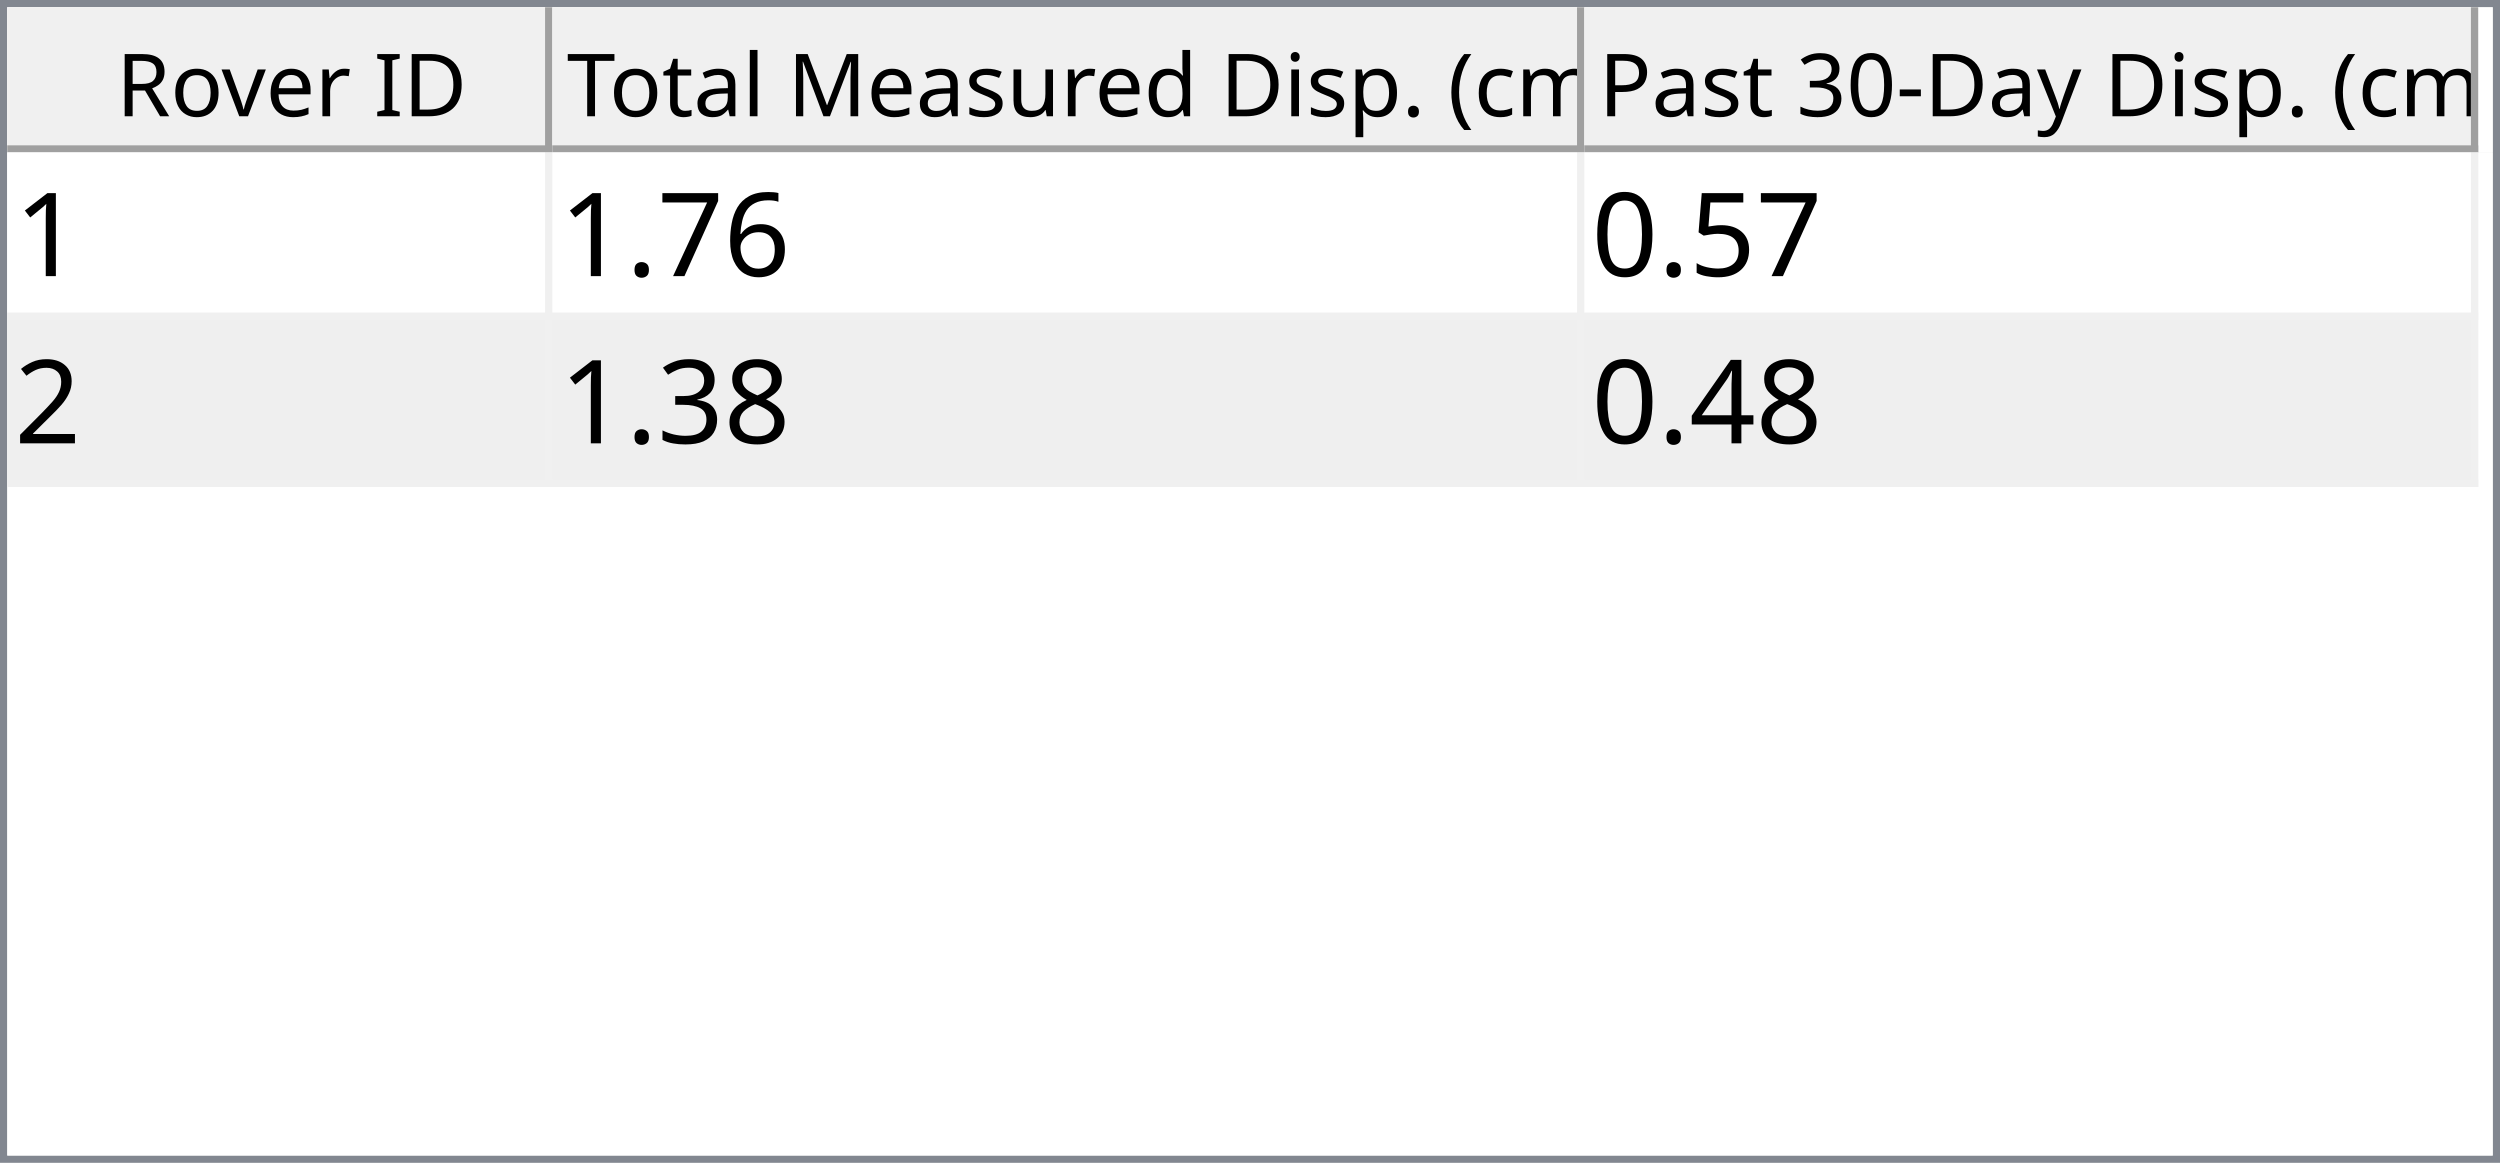
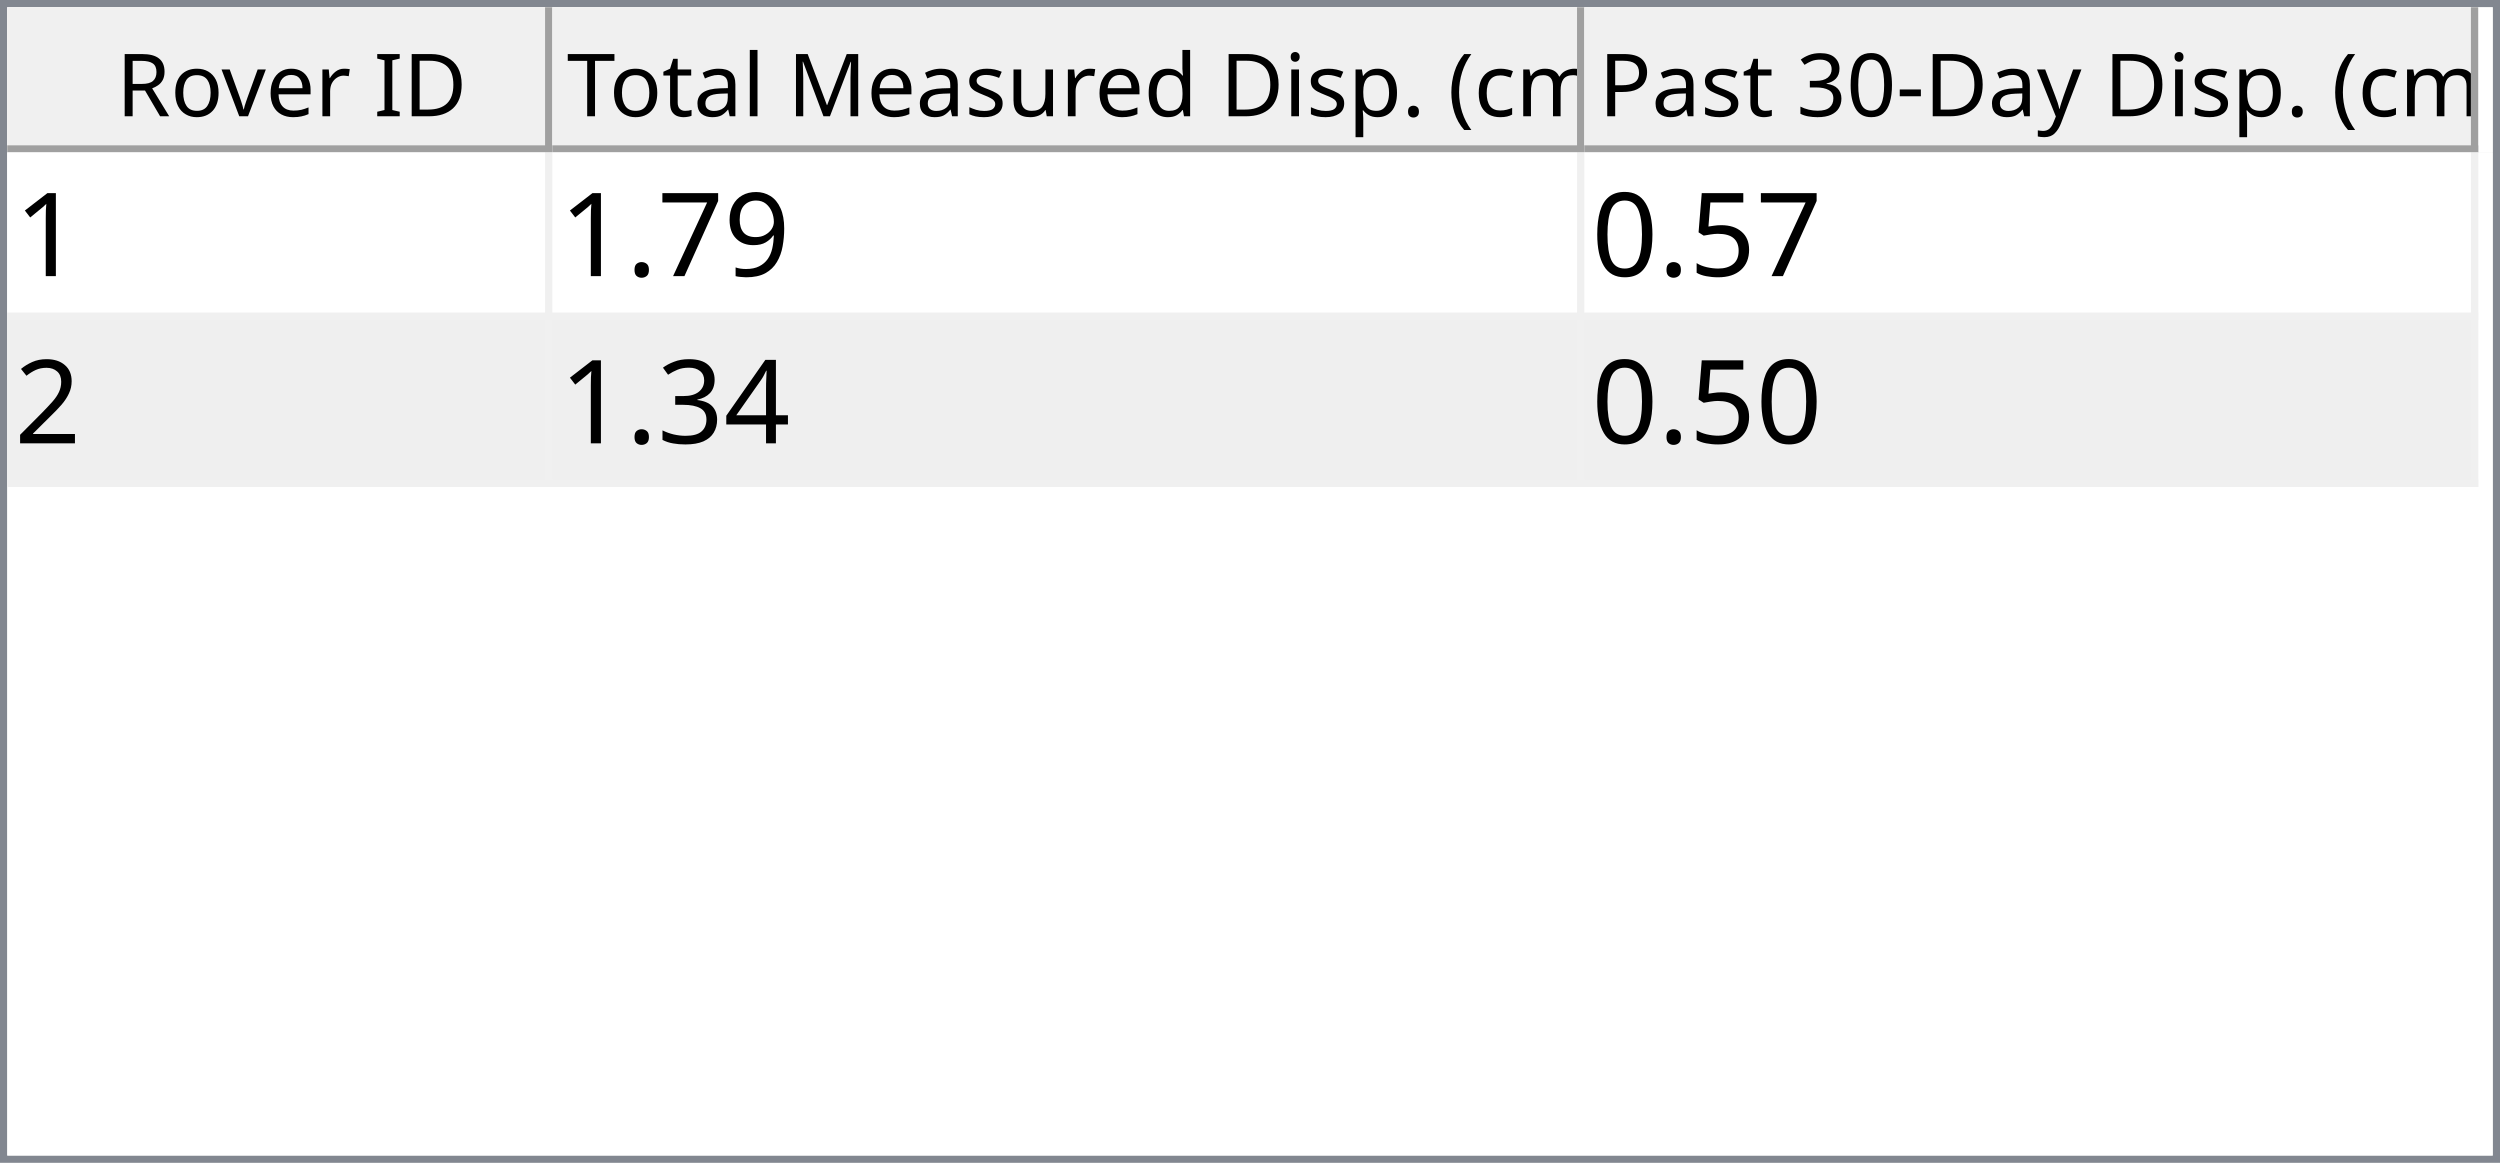
<svg xmlns="http://www.w3.org/2000/svg" style="fill-opacity:1; color-rendering:auto; color-interpolation:auto; text-rendering:auto; stroke:black; stroke-linecap:square; stroke-miterlimit:10; shape-rendering:auto; stroke-opacity:1; fill:black; stroke-dasharray:none; font-weight:normal; stroke-width:1; font-family:'Dialog'; font-style:normal; stroke-linejoin:miter; font-size:12px; stroke-dashoffset:0; image-rendering:auto;" width="344" height="160">
  <defs id="genericDefs" />
  <g>
    <defs id="defs1">
      <clipPath clipPathUnits="userSpaceOnUse" id="clipPath1">
        <path d="M0 0 L344 0 L344 160 L0 160 L0 0 Z" />
      </clipPath>
      <clipPath clipPathUnits="userSpaceOnUse" id="clipPath2">
        <path d="M0 0 L0 160 L344 160 L344 0 Z" />
      </clipPath>
      <clipPath clipPathUnits="userSpaceOnUse" id="clipPath3">
        <path d="M0 0 L0 20 L342 20 L342 0 Z" />
      </clipPath>
      <clipPath clipPathUnits="userSpaceOnUse" id="clipPath4">
        <path d="M0 0 L0 20 L75 20 L75 0 Z" />
      </clipPath>
      <clipPath clipPathUnits="userSpaceOnUse" id="clipPath5">
        <path d="M1 1 L1 19 L74 19 L74 1 Z" />
      </clipPath>
      <clipPath clipPathUnits="userSpaceOnUse" id="clipPath6">
        <path d="M0 0 L0 18 L73 18 L73 0 Z" />
      </clipPath>
      <clipPath clipPathUnits="userSpaceOnUse" id="clipPath7">
        <path d="M-0.5 -0.5 L-0.5 19.5 L74.5 19.5 L74.5 -0.5 Z" />
      </clipPath>
      <clipPath clipPathUnits="userSpaceOnUse" id="clipPath8">
        <path d="M0 0 L0 20 L142 20 L142 0 Z" />
      </clipPath>
      <clipPath clipPathUnits="userSpaceOnUse" id="clipPath9">
        <path d="M1 1 L1 19 L141 19 L141 1 Z" />
      </clipPath>
      <clipPath clipPathUnits="userSpaceOnUse" id="clipPath10">
        <path d="M0 0 L0 18 L140 18 L140 0 Z" />
      </clipPath>
      <clipPath clipPathUnits="userSpaceOnUse" id="clipPath11">
        <path d="M-0.5 -0.5 L-0.5 19.5 L141.5 19.5 L141.5 -0.5 Z" />
      </clipPath>
      <clipPath clipPathUnits="userSpaceOnUse" id="clipPath12">
        <path d="M0 0 L0 20 L123 20 L123 0 Z" />
      </clipPath>
      <clipPath clipPathUnits="userSpaceOnUse" id="clipPath13">
        <path d="M1 1 L1 19 L122 19 L122 1 Z" />
      </clipPath>
      <clipPath clipPathUnits="userSpaceOnUse" id="clipPath14">
        <path d="M0 0 L0 18 L121 18 L121 0 Z" />
      </clipPath>
      <clipPath clipPathUnits="userSpaceOnUse" id="clipPath15">
        <path d="M-0.5 -0.5 L-0.5 19.5 L122.5 19.5 L122.5 -0.5 Z" />
      </clipPath>
      <clipPath clipPathUnits="userSpaceOnUse" id="clipPath16">
        <path d="M0 0 L0 138 L342 138 L342 0 Z" />
      </clipPath>
      <clipPath clipPathUnits="userSpaceOnUse" id="clipPath17">
        <path d="M0 0 L0 46 L340 46 L340 0 Z" />
      </clipPath>
      <clipPath clipPathUnits="userSpaceOnUse" id="clipPath18">
        <path d="M-0.5 -0.5 L-0.5 45.5 L339.5 45.5 L339.5 -0.5 Z" />
      </clipPath>
      <clipPath clipPathUnits="userSpaceOnUse" id="clipPath19">
        <path d="M0 0 L0 22 L74 22 L74 0 Z" />
      </clipPath>
      <clipPath clipPathUnits="userSpaceOnUse" id="clipPath20">
        <path d="M0 0 L0 22 L141 22 L141 0 Z" />
      </clipPath>
      <clipPath clipPathUnits="userSpaceOnUse" id="clipPath21">
        <path d="M0 0 L0 22 L122 22 L122 0 Z" />
      </clipPath>
      <font horiz-adv-x="64.551" id="font1">
        <font-face ascent="107.91" descent="25.098" units-per-em="100" style="font-style:normal; font-family:Segoe UI; font-weight:normal;" />
        <missing-glyph horiz-adv-x="64.551" d="M8.109 0 L8.109 68.266 L56.453 68.266 L56.453 0 L8.109 0 ZM15.328 7.234 L49.219 7.234 L49.219 61.031 L15.328 61.031 L15.328 7.234 Z" />
        <glyph unicode="D" horiz-adv-x="70.117" d="M9.188 0 L9.188 70.016 L28.516 70.016 Q65.531 70.016 65.531 35.891 Q65.531 19.672 55.25 9.836 Q44.969 0 27.734 0 L9.188 0 ZM17.391 62.594 L17.391 7.422 L27.828 7.422 Q41.609 7.422 49.273 14.797 Q56.938 22.172 56.938 35.688 Q56.938 62.594 28.328 62.594 L17.391 62.594 Z" />
        <glyph unicode="I" horiz-adv-x="26.611" d="M17.391 0 L9.188 0 L9.188 70.016 L17.391 70.016 L17.391 0 Z" />
        <glyph unicode=" " horiz-adv-x="27.393" d="" />
        <glyph unicode="r" horiz-adv-x="34.766" d="M34.188 41.891 Q32.078 43.5 28.125 43.5 Q23 43.5 19.555 38.672 Q16.109 33.844 16.109 25.484 L16.109 0 L8.109 0 L8.109 50 L16.109 50 L16.109 39.703 L16.312 39.703 Q18.016 44.969 21.531 47.922 Q25.047 50.875 29.391 50.875 Q32.516 50.875 34.188 50.203 L34.188 41.891 Z" />
        <glyph unicode="e" horiz-adv-x="52.295" d="M48.297 23 L12.984 23 Q13.188 14.656 17.484 10.109 Q21.781 5.562 29.297 5.562 Q37.75 5.562 44.828 11.141 L44.828 3.609 Q38.234 -1.172 27.391 -1.172 Q16.797 -1.172 10.742 5.641 Q4.688 12.453 4.688 24.812 Q4.688 36.469 11.305 43.82 Q17.922 51.172 27.734 51.172 Q37.547 51.172 42.922 44.828 Q48.297 38.484 48.297 27.203 L48.297 23 ZM40.094 29.781 Q40.047 36.719 36.75 40.578 Q33.453 44.438 27.594 44.438 Q21.922 44.438 17.969 40.383 Q14.016 36.328 13.094 29.781 L40.094 29.781 Z" />
        <glyph unicode="v" horiz-adv-x="47.9" d="M47.406 50 L27.484 0 L19.625 0 L0.688 50 L9.469 50 L22.172 13.672 Q23.578 9.672 23.922 6.688 L24.125 6.688 Q24.609 10.453 25.688 13.484 L38.969 50 L47.406 50 Z" />
        <glyph unicode="o" horiz-adv-x="58.594" d="M29 -1.172 Q17.922 -1.172 11.305 5.836 Q4.688 12.844 4.688 24.422 Q4.688 37.016 11.57 44.094 Q18.453 51.172 30.172 51.172 Q41.359 51.172 47.633 44.289 Q53.906 37.406 53.906 25.203 Q53.906 13.234 47.141 6.031 Q40.375 -1.172 29 -1.172 ZM29.594 44.438 Q21.875 44.438 17.383 39.188 Q12.891 33.938 12.891 24.703 Q12.891 15.828 17.43 10.695 Q21.969 5.562 29.594 5.562 Q37.359 5.562 41.531 10.594 Q45.703 15.625 45.703 24.906 Q45.703 34.281 41.531 39.359 Q37.359 44.438 29.594 44.438 Z" />
        <glyph unicode="R" horiz-adv-x="59.814" d="M59.375 0 L49.609 0 L37.891 19.625 Q36.281 22.359 34.766 24.289 Q33.25 26.219 31.664 27.438 Q30.078 28.656 28.25 29.219 Q26.422 29.781 24.125 29.781 L17.391 29.781 L17.391 0 L9.188 0 L9.188 70.016 L30.078 70.016 Q34.672 70.016 38.555 68.867 Q42.438 67.719 45.289 65.375 Q48.141 63.031 49.758 59.547 Q51.375 56.062 51.375 51.375 Q51.375 47.703 50.273 44.656 Q49.172 41.609 47.148 39.211 Q45.125 36.812 42.266 35.133 Q39.406 33.453 35.844 32.516 L35.844 32.328 Q37.594 31.547 38.891 30.547 Q40.188 29.547 41.359 28.18 Q42.531 26.812 43.68 25.078 Q44.828 23.344 46.234 21.047 L59.375 0 ZM17.391 62.594 L17.391 37.203 L28.516 37.203 Q31.594 37.203 34.203 38.133 Q36.812 39.062 38.719 40.797 Q40.625 42.531 41.703 45.047 Q42.781 47.562 42.781 50.688 Q42.781 56.297 39.141 59.445 Q35.5 62.594 28.609 62.594 L17.391 62.594 Z" />
        <glyph unicode=")" horiz-adv-x="30.176" d="M8.297 -15.922 L1.172 -15.922 Q16.406 2.344 16.406 26.812 Q16.406 51.469 1.078 70.016 L8.297 70.016 Q23.531 52.156 23.531 26.703 Q23.531 1.375 8.297 -15.922 Z" />
        <glyph unicode="m" horiz-adv-x="86.133" d="M79.109 0 L71.094 0 L71.094 28.719 Q71.094 37.016 68.531 40.727 Q65.969 44.438 59.906 44.438 Q54.781 44.438 51.195 39.75 Q47.609 35.062 47.609 28.516 L47.609 0 L39.594 0 L39.594 29.688 Q39.594 44.438 28.219 44.438 Q22.953 44.438 19.531 40.016 Q16.109 35.594 16.109 28.516 L16.109 0 L8.109 0 L8.109 50 L16.109 50 L16.109 42.094 L16.312 42.094 Q21.625 51.172 31.844 51.172 Q36.969 51.172 40.773 48.312 Q44.578 45.453 46 40.828 Q51.562 51.172 62.594 51.172 Q79.109 51.172 79.109 30.812 L79.109 0 Z" />
        <glyph unicode="c" horiz-adv-x="46.191" d="M42.188 2.297 Q36.422 -1.172 28.516 -1.172 Q17.828 -1.172 11.258 5.789 Q4.688 12.75 4.688 23.828 Q4.688 36.188 11.766 43.68 Q18.844 51.172 30.672 51.172 Q37.25 51.172 42.281 48.734 L42.281 40.531 Q36.719 44.438 30.375 44.438 Q22.703 44.438 17.797 38.945 Q12.891 33.453 12.891 24.516 Q12.891 15.719 17.508 10.641 Q22.125 5.562 29.891 5.562 Q36.422 5.562 42.188 9.906 L42.188 2.297 Z" />
        <glyph unicode="(" horiz-adv-x="30.176" d="M29.109 -15.922 L21.969 -15.922 Q6.844 1.375 6.844 26.703 Q6.844 52.156 21.969 70.016 L29.203 70.016 Q13.875 51.469 13.875 26.812 Q13.875 2.344 29.109 -15.922 Z" />
        <glyph unicode="." horiz-adv-x="21.68" d="M10.891 -1.078 Q8.641 -1.078 7.055 0.539 Q5.469 2.156 5.469 4.391 Q5.469 6.641 7.055 8.273 Q8.641 9.906 10.891 9.906 Q13.188 9.906 14.797 8.273 Q16.406 6.641 16.406 4.391 Q16.406 2.156 14.797 0.539 Q13.188 -1.078 10.891 -1.078 Z" />
        <glyph unicode="p" horiz-adv-x="58.789" d="M16.312 7.234 L16.109 7.234 L16.109 -23 L8.109 -23 L8.109 50 L16.109 50 L16.109 41.219 L16.312 41.219 Q22.219 51.172 33.594 51.172 Q43.266 51.172 48.688 44.461 Q54.109 37.75 54.109 26.469 Q54.109 13.922 48 6.375 Q41.891 -1.172 31.297 -1.172 Q21.578 -1.172 16.312 7.234 ZM16.109 27.391 L16.109 20.406 Q16.109 14.203 20.141 9.883 Q24.172 5.562 30.375 5.562 Q37.641 5.562 41.773 11.133 Q45.906 16.703 45.906 26.609 Q45.906 34.969 42.047 39.703 Q38.188 44.438 31.594 44.438 Q24.609 44.438 20.359 39.578 Q16.109 34.719 16.109 27.391 Z" />
        <glyph unicode="i" horiz-adv-x="24.219" d="M12.203 62.703 Q10.062 62.703 8.547 64.164 Q7.031 65.625 7.031 67.875 Q7.031 70.125 8.547 71.609 Q10.062 73.094 12.203 73.094 Q14.406 73.094 15.945 71.609 Q17.484 70.125 17.484 67.875 Q17.484 65.719 15.945 64.211 Q14.406 62.703 12.203 62.703 ZM16.109 0 L8.109 0 L8.109 50 L16.109 50 L16.109 0 Z" />
        <glyph unicode="d" horiz-adv-x="58.887" d="M50.781 0 L42.781 0 L42.781 8.5 L42.578 8.5 Q37.016 -1.172 25.391 -1.172 Q15.969 -1.172 10.328 5.539 Q4.688 12.25 4.688 23.828 Q4.688 36.234 10.938 43.703 Q17.188 51.172 27.594 51.172 Q37.891 51.172 42.578 43.062 L42.781 43.062 L42.781 74.031 L50.781 74.031 L50.781 0 ZM42.781 22.609 L42.781 29.984 Q42.781 36.031 38.773 40.234 Q34.766 44.438 28.609 44.438 Q21.297 44.438 17.094 39.062 Q12.891 33.688 12.891 24.219 Q12.891 15.578 16.922 10.57 Q20.953 5.562 27.734 5.562 Q34.422 5.562 38.602 10.398 Q42.781 15.234 42.781 22.609 Z" />
        <glyph unicode="u" horiz-adv-x="56.592" d="M48.531 0 L40.531 0 L40.531 7.906 L40.328 7.906 Q35.359 -1.172 24.906 -1.172 Q7.031 -1.172 7.031 20.125 L7.031 50 L14.984 50 L14.984 21.391 Q14.984 5.562 27.094 5.562 Q32.953 5.562 36.742 9.883 Q40.531 14.203 40.531 21.188 L40.531 50 L48.531 50 L48.531 0 Z" />
        <glyph unicode="s" horiz-adv-x="42.432" d="M5.078 1.812 L5.078 10.406 Q11.625 5.562 19.484 5.562 Q30.031 5.562 30.031 12.594 Q30.031 14.594 29.125 15.992 Q28.219 17.391 26.68 18.461 Q25.141 19.531 23.07 20.383 Q21 21.234 18.609 22.172 Q15.281 23.484 12.766 24.828 Q10.25 26.172 8.57 27.859 Q6.891 29.547 6.031 31.695 Q5.172 33.844 5.172 36.719 Q5.172 40.234 6.789 42.945 Q8.406 45.656 11.086 47.484 Q13.766 49.312 17.211 50.242 Q20.656 51.172 24.312 51.172 Q30.812 51.172 35.938 48.922 L35.938 40.828 Q30.422 44.438 23.25 44.438 Q21 44.438 19.195 43.922 Q17.391 43.406 16.094 42.477 Q14.797 41.547 14.086 40.258 Q13.375 38.969 13.375 37.406 Q13.375 35.453 14.086 34.133 Q14.797 32.812 16.164 31.789 Q17.531 30.766 19.484 29.938 Q21.438 29.109 23.922 28.125 Q27.25 26.859 29.883 25.516 Q32.516 24.172 34.375 22.484 Q36.234 20.797 37.234 18.602 Q38.234 16.406 38.234 13.375 Q38.234 9.672 36.602 6.938 Q34.969 4.203 32.234 2.398 Q29.5 0.594 25.93 -0.289 Q22.359 -1.172 18.453 -1.172 Q10.75 -1.172 5.078 1.812 Z" />
        <glyph unicode="M" horiz-adv-x="89.795" d="M80.562 0 L72.406 0 L72.406 46.969 Q72.406 52.547 73.094 60.594 L72.906 60.594 Q71.734 55.859 70.797 53.812 L46.875 0 L42.875 0 L19 53.422 Q17.969 55.766 16.891 60.594 L16.703 60.594 Q17.094 56.391 17.094 46.875 L17.094 0 L9.188 0 L9.188 70.016 L20.016 70.016 L41.5 21.188 Q44 15.578 44.734 12.797 L45.016 12.797 Q47.125 18.562 48.391 21.391 L70.312 70.016 L80.562 70.016 L80.562 0 Z" />
        <glyph unicode="l" horiz-adv-x="24.219" d="M16.109 0 L8.109 0 L8.109 74.031 L16.109 74.031 L16.109 0 Z" />
        <glyph unicode="a" horiz-adv-x="50.879" d="M43.891 0 L35.891 0 L35.891 7.812 L35.688 7.812 Q30.469 -1.172 20.312 -1.172 Q12.844 -1.172 8.617 2.781 Q4.391 6.734 4.391 13.281 Q4.391 27.297 20.906 29.594 L35.891 31.688 Q35.891 44.438 25.594 44.438 Q16.547 44.438 9.281 38.281 L9.281 46.484 Q16.656 51.172 26.266 51.172 Q43.891 51.172 43.891 32.516 L43.891 0 ZM35.891 25.297 L23.828 23.641 Q18.266 22.859 15.43 20.875 Q12.594 18.891 12.594 13.875 Q12.594 10.203 15.211 7.883 Q17.828 5.562 22.172 5.562 Q28.125 5.562 32.008 9.742 Q35.891 13.922 35.891 20.312 L35.891 25.297 Z" />
        <glyph unicode="t" horiz-adv-x="33.887" d="M31.297 0.484 Q28.469 -1.078 23.828 -1.078 Q10.688 -1.078 10.688 13.578 L10.688 43.172 L2.094 43.172 L2.094 50 L10.688 50 L10.688 62.203 L18.703 64.797 L18.703 50 L31.297 50 L31.297 43.172 L18.703 43.172 L18.703 14.984 Q18.703 9.969 20.414 7.82 Q22.125 5.672 26.078 5.672 Q29.109 5.672 31.297 7.328 L31.297 0.484 Z" />
        <glyph unicode="T" horiz-adv-x="52.393" d="M50.594 62.594 L30.375 62.594 L30.375 0 L22.172 0 L22.172 62.594 L2 62.594 L2 70.016 L50.594 70.016 L50.594 62.594 Z" />
        <glyph unicode="y" horiz-adv-x="48.389" d="M47.906 50 L24.906 -8.016 Q18.75 -23.531 7.625 -23.531 Q4.5 -23.531 2.391 -22.906 L2.391 -15.719 Q4.984 -16.609 7.125 -16.609 Q13.188 -16.609 16.219 -9.375 L20.219 0.094 L0.688 50 L9.578 50 L23.094 11.531 Q23.344 10.797 24.125 7.719 L24.422 7.719 Q24.656 8.891 25.391 11.422 L39.594 50 L47.906 50 Z" />
        <glyph unicode="-" horiz-adv-x="39.99" d="M33.688 24.703 L7.031 24.703 L7.031 31 L33.688 31 L33.688 24.703 Z" />
        <glyph unicode="0" horiz-adv-x="53.906" d="M49.812 35.297 Q49.812 26.516 48.219 19.727 Q46.625 12.938 43.625 8.273 Q40.625 3.609 36.258 1.195 Q31.891 -1.219 26.312 -1.219 Q21.047 -1.219 16.922 1.102 Q12.797 3.422 9.961 7.867 Q7.125 12.312 5.664 18.781 Q4.203 25.25 4.203 33.594 Q4.203 42.781 5.742 49.812 Q7.281 56.844 10.258 61.602 Q13.234 66.359 17.656 68.773 Q22.078 71.188 27.781 71.188 Q49.812 71.188 49.812 35.297 ZM41.609 34.516 Q41.609 64.406 27.391 64.406 Q12.406 64.406 12.406 33.984 Q12.406 5.609 27.094 5.609 Q41.609 5.609 41.609 34.516 Z" />
        <glyph unicode="3" horiz-adv-x="53.906" d="M46.531 19.828 Q46.531 15.094 44.75 11.211 Q42.969 7.328 39.719 4.57 Q36.469 1.812 31.93 0.297 Q27.391 -1.219 21.922 -1.219 Q11.922 -1.219 6 2.594 L6 11.188 Q13.094 5.609 22.219 5.609 Q25.875 5.609 28.828 6.539 Q31.781 7.469 33.906 9.227 Q36.031 10.984 37.18 13.477 Q38.328 15.969 38.328 19.094 Q38.328 32.812 18.797 32.812 L12.984 32.812 L12.984 39.594 L18.5 39.594 Q35.797 39.594 35.797 52.484 Q35.797 64.406 22.609 64.406 Q15.188 64.406 8.688 59.422 L8.688 67.188 Q15.375 71.188 24.609 71.188 Q29 71.188 32.57 69.969 Q36.141 68.75 38.68 66.555 Q41.219 64.359 42.609 61.281 Q44 58.203 44 54.5 Q44 40.672 30.031 36.719 L30.031 36.531 Q33.594 36.141 36.625 34.797 Q39.656 33.453 41.852 31.305 Q44.047 29.156 45.289 26.25 Q46.531 23.344 46.531 19.828 Z" />
        <glyph unicode="P" horiz-adv-x="56.006" d="M17.391 26.469 L17.391 0 L9.188 0 L9.188 70.016 L28.422 70.016 Q39.656 70.016 45.828 64.547 Q52 59.078 52 49.125 Q52 39.156 45.141 32.812 Q38.281 26.469 26.609 26.469 L17.391 26.469 ZM17.391 62.594 L17.391 33.891 L25.984 33.891 Q34.469 33.891 38.938 37.773 Q43.406 41.656 43.406 48.734 Q43.406 62.594 27 62.594 L17.391 62.594 Z" />
      </font>
      <font horiz-adv-x="75.0" id="font2">
        <font-face ascent="100.537" descent="21.973" units-per-em="100" style="font-style:normal; font-family:sans-serif; font-weight:normal;" />
        <missing-glyph horiz-adv-x="75.0" d="M12.5 0 L12.5 62.5 L62.5 62.5 L62.5 0 L12.5 0 ZM14.062 1.562 L60.938 1.562 L60.938 60.938 L14.062 60.938 L14.062 1.562 Z" />
        <glyph unicode="1" horiz-adv-x="55.615" d="M37.25 0 L28.469 0 L28.469 56 Q25.297 52.984 20.141 49.953 Q14.984 46.922 10.891 45.406 L10.891 53.906 Q18.266 57.375 23.781 62.305 Q29.297 67.234 31.594 71.875 L37.25 71.875 L37.25 0 Z" />
-         <glyph unicode="6" horiz-adv-x="55.615" d="M49.75 54.047 L41.016 53.375 Q39.844 58.547 37.703 60.891 Q34.125 64.656 28.906 64.656 Q24.703 64.656 21.531 62.312 Q17.391 59.281 14.992 53.469 Q12.594 47.656 12.5 36.922 Q15.672 41.75 20.266 44.094 Q24.859 46.438 29.891 46.438 Q38.672 46.438 44.852 39.969 Q51.031 33.5 51.031 23.25 Q51.031 16.5 48.125 10.719 Q45.219 4.938 40.141 1.859 Q35.062 -1.219 28.609 -1.219 Q17.625 -1.219 10.695 6.859 Q3.766 14.938 3.766 33.5 Q3.766 54.25 11.422 63.672 Q18.109 71.875 29.438 71.875 Q37.891 71.875 43.289 67.141 Q48.688 62.406 49.75 54.047 ZM13.875 23.188 Q13.875 18.656 15.797 14.508 Q17.719 10.359 21.188 8.18 Q24.656 6 28.469 6 Q34.031 6 38.039 10.492 Q42.047 14.984 42.047 22.703 Q42.047 30.125 38.086 34.398 Q34.125 38.672 28.125 38.672 Q22.172 38.672 18.023 34.398 Q13.875 30.125 13.875 23.188 Z" />
+         <glyph unicode="9" horiz-adv-x="55.615" d="M5.469 16.547 L13.922 17.328 Q14.984 11.375 18.016 8.688 Q21.047 6 25.781 6 Q29.828 6 32.883 7.859 Q35.938 9.719 37.891 12.82 Q39.844 15.922 41.164 21.195 Q42.484 26.469 42.484 31.938 Q42.484 32.516 42.438 33.688 Q39.797 29.5 35.234 26.883 Q30.672 24.266 25.344 24.266 Q16.453 24.266 10.305 30.711 Q4.156 37.156 4.156 47.703 Q4.156 58.594 10.578 65.234 Q17 71.875 26.656 71.875 Q33.641 71.875 39.43 68.117 Q45.219 64.359 48.219 57.398 Q51.219 50.438 51.219 37.25 Q51.219 23.531 48.242 15.406 Q45.266 7.281 39.383 3.031 Q33.5 -1.219 25.594 -1.219 Q17.188 -1.219 11.867 3.445 Q6.547 8.109 5.469 16.547 ZM41.453 48.141 Q41.453 55.719 37.43 60.156 Q33.406 64.594 27.734 64.594 Q21.875 64.594 17.531 59.812 Q13.188 55.031 13.188 47.406 Q13.188 40.578 17.312 36.305 Q21.438 32.031 27.484 32.031 Q33.594 32.031 37.523 36.305 Q41.453 40.578 41.453 48.141 Z" />
        <glyph unicode="7" horiz-adv-x="55.615" d="M4.734 62.203 L4.734 70.656 L51.078 70.656 L51.078 63.812 Q44.234 56.547 37.523 44.484 Q30.812 32.422 27.156 19.672 Q24.516 10.688 23.781 0 L14.75 0 Q14.891 8.453 18.062 20.414 Q21.234 32.375 27.172 43.484 Q33.109 54.594 39.797 62.203 L4.734 62.203 Z" />
        <glyph unicode="." horiz-adv-x="27.783" d="M9.078 0 L9.078 10.016 L19.094 10.016 L19.094 0 L9.078 0 Z" />
        <glyph unicode="5" horiz-adv-x="55.615" d="M4.156 18.75 L13.375 19.531 Q14.406 12.797 18.141 9.398 Q21.875 6 27.156 6 Q33.5 6 37.891 10.789 Q42.281 15.578 42.281 23.484 Q42.281 31 38.062 35.352 Q33.844 39.703 27 39.703 Q22.75 39.703 19.336 37.773 Q15.922 35.844 13.969 32.766 L5.719 33.844 L12.641 70.609 L48.25 70.609 L48.25 62.203 L19.672 62.203 L15.828 42.969 Q22.266 47.469 29.344 47.469 Q38.719 47.469 45.164 40.969 Q51.609 34.469 51.609 24.266 Q51.609 14.547 45.953 7.469 Q39.062 -1.219 27.156 -1.219 Q17.391 -1.219 11.211 4.25 Q5.031 9.719 4.156 18.75 Z" />
        <glyph unicode="0" horiz-adv-x="55.615" d="M4.156 35.297 Q4.156 48 6.766 55.742 Q9.375 63.484 14.523 67.68 Q19.672 71.875 27.484 71.875 Q33.25 71.875 37.594 69.555 Q41.938 67.234 44.773 62.867 Q47.609 58.5 49.219 52.227 Q50.828 45.953 50.828 35.297 Q50.828 22.703 48.242 14.969 Q45.656 7.234 40.508 3.008 Q35.359 -1.219 27.484 -1.219 Q17.141 -1.219 11.234 6.203 Q4.156 15.141 4.156 35.297 ZM13.188 35.297 Q13.188 17.672 17.312 11.836 Q21.438 6 27.484 6 Q33.547 6 37.672 11.859 Q41.797 17.719 41.797 35.297 Q41.797 52.984 37.672 58.789 Q33.547 64.594 27.391 64.594 Q21.344 64.594 17.719 59.469 Q13.188 52.938 13.188 35.297 Z" />
        <glyph unicode="2" horiz-adv-x="55.615" d="M50.344 8.453 L50.344 0 L3.031 0 Q2.938 3.172 4.047 6.109 Q5.859 10.938 9.836 15.625 Q13.812 20.312 21.344 26.469 Q33.016 36.031 37.117 41.625 Q41.219 47.219 41.219 52.203 Q41.219 57.422 37.477 61.008 Q33.734 64.594 27.734 64.594 Q21.391 64.594 17.578 60.789 Q13.766 56.984 13.719 50.25 L4.688 51.172 Q5.609 61.281 11.664 66.578 Q17.719 71.875 27.938 71.875 Q38.234 71.875 44.242 66.164 Q50.25 60.453 50.25 52 Q50.25 47.703 48.492 43.555 Q46.734 39.406 42.656 34.812 Q38.578 30.219 29.109 22.219 Q21.188 15.578 18.945 13.211 Q16.703 10.844 15.234 8.453 L50.344 8.453 Z" />
-         <glyph unicode="8" horiz-adv-x="55.615" d="M17.672 38.812 Q12.203 40.828 9.57 44.539 Q6.938 48.25 6.938 53.422 Q6.938 61.234 12.555 66.555 Q18.172 71.875 27.484 71.875 Q36.859 71.875 42.578 66.43 Q48.297 60.984 48.297 53.172 Q48.297 48.188 45.68 44.508 Q43.062 40.828 37.75 38.812 Q44.344 36.672 47.781 31.883 Q51.219 27.094 51.219 20.453 Q51.219 11.281 44.727 5.031 Q38.234 -1.219 27.641 -1.219 Q17.047 -1.219 10.547 5.055 Q4.047 11.328 4.047 20.703 Q4.047 27.688 7.594 32.398 Q11.141 37.109 17.672 38.812 ZM15.922 53.719 Q15.922 48.641 19.195 45.414 Q22.469 42.188 27.688 42.188 Q32.766 42.188 36.016 45.383 Q39.266 48.578 39.266 53.219 Q39.266 58.062 35.914 61.359 Q32.562 64.656 27.594 64.656 Q22.562 64.656 19.242 61.43 Q15.922 58.203 15.922 53.719 ZM13.094 20.656 Q13.094 16.891 14.875 13.375 Q16.656 9.859 20.172 7.93 Q23.688 6 27.734 6 Q34.031 6 38.133 10.055 Q42.234 14.109 42.234 20.359 Q42.234 26.703 38.016 30.859 Q33.797 35.016 27.438 35.016 Q21.234 35.016 17.164 30.914 Q13.094 26.812 13.094 20.656 Z" />
+         <glyph unicode="4" horiz-adv-x="55.615" d="M32.328 0 L32.328 17.141 L1.266 17.141 L1.266 25.203 L33.938 71.578 L41.109 71.578 L41.109 25.203 L50.781 25.203 L50.781 17.141 L41.109 17.141 L41.109 0 L32.328 0 ZM32.328 25.203 L32.328 57.469 L9.906 25.203 L32.328 25.203 Z" />
        <glyph unicode="3" horiz-adv-x="55.615" d="M4.203 18.891 L12.984 20.062 Q14.5 12.594 18.141 9.297 Q21.781 6 27 6 Q33.203 6 37.477 10.297 Q41.75 14.594 41.75 20.953 Q41.75 27 37.797 30.93 Q33.844 34.859 27.734 34.859 Q25.25 34.859 21.531 33.891 L22.516 41.609 Q23.391 41.5 23.922 41.5 Q29.547 41.5 34.039 44.43 Q38.531 47.359 38.531 53.469 Q38.531 58.297 35.258 61.477 Q31.984 64.656 26.812 64.656 Q21.688 64.656 18.266 61.43 Q14.844 58.203 13.875 51.766 L5.078 53.328 Q6.688 62.156 12.398 67.016 Q18.109 71.875 26.609 71.875 Q32.469 71.875 37.398 69.359 Q42.328 66.844 44.945 62.5 Q47.562 58.156 47.562 53.266 Q47.562 48.641 45.07 44.828 Q42.578 41.016 37.703 38.766 Q44.047 37.312 47.562 32.695 Q51.078 28.078 51.078 21.141 Q51.078 11.766 44.242 5.25 Q37.406 -1.266 26.953 -1.266 Q17.531 -1.266 11.305 4.352 Q5.078 9.969 4.203 18.891 Z" />
-         <glyph unicode="4" horiz-adv-x="55.615" d="M32.328 0 L32.328 17.141 L1.266 17.141 L1.266 25.203 L33.938 71.578 L41.109 71.578 L41.109 25.203 L50.781 25.203 L50.781 17.141 L41.109 17.141 L41.109 0 L32.328 0 ZM32.328 25.203 L32.328 57.469 L9.906 25.203 L32.328 25.203 Z" />
      </font>
    </defs>
    <g style="fill:white; stroke:white;">
      <rect x="0" y="0" width="344" style="clip-path:url(#clipPath1); stroke:none;" height="160" />
    </g>
    <g style="fill:white; text-rendering:optimizeSpeed; color-rendering:optimizeSpeed; image-rendering:optimizeSpeed; shape-rendering:crispEdges; stroke:white; color-interpolation:sRGB;">
      <rect x="0" width="344" height="160" y="0" style="stroke:none;" />
      <path style="stroke:none;" d="M0 160 L344 160 L344 0 L0 0 Z" />
    </g>
    <g style="fill:rgb(240,240,240); font-family:'Segoe UI'; stroke:rgb(240,240,240);">
      <rect x="0" y="0" width="344" style="clip-path:url(#clipPath2); stroke:none;" height="160" />
    </g>
    <g style="fill:rgb(130,135,144); font-family:'Segoe UI'; stroke:rgb(130,135,144);">
      <path d="M0 0 L344 0 L344 160 L0 160 L0 0 ZM1 1 L343 1 L343 159 L1 159 L1 1 Z" style="fill-rule:evenodd; clip-path:url(#clipPath2); stroke:none;" />
    </g>
    <g style="fill:white; font-family:'Segoe UI'; stroke:white;" transform="translate(1,1)">
      <rect x="0" y="0" width="342" style="clip-path:url(#clipPath3); stroke:none;" height="20" />
    </g>
    <g style="fill:rgb(240,240,240); font-family:'Segoe UI'; stroke:rgb(240,240,240);" transform="translate(1,1)">
      <rect x="0" y="0" width="75" style="clip-path:url(#clipPath4); stroke:none;" height="20" />
    </g>
    <g style="font-family:'Segoe UI';" transform="translate(2,2)">
      <text x="14" xml:space="preserve" y="14" style="clip-path:url(#clipPath6); stroke:none;">Rover ID</text>
    </g>
    <g style="fill:rgb(160,160,160); font-family:'Segoe UI'; stroke:rgb(160,160,160); stroke-linejoin:bevel;" transform="translate(1.5,1.5)">
      <line x1="74" x2="74" y1="0" style="fill:none; clip-path:url(#clipPath7);" y2="19" />
    </g>
    <g style="fill:rgb(160,160,160); font-family:'Segoe UI'; stroke:rgb(160,160,160); stroke-linejoin:bevel;" transform="matrix(1,0,0,1,1,1) translate(0.5,0.5)">
      <line x1="0" x2="74" y1="19" style="fill:none; clip-path:url(#clipPath7);" y2="19" />
    </g>
    <g style="fill:rgb(240,240,240); font-family:'Segoe UI'; stroke:rgb(240,240,240);" transform="translate(76,1)">
      <rect x="0" y="0" width="142" style="clip-path:url(#clipPath8); stroke:none;" height="20" />
    </g>
    <g style="font-family:'Segoe UI';" transform="translate(77,2)">
      <text x="1" xml:space="preserve" y="14" style="clip-path:url(#clipPath10); stroke:none;">Total Measured Disp. (cm)</text>
    </g>
    <g style="fill:rgb(160,160,160); font-family:'Segoe UI'; stroke:rgb(160,160,160); stroke-linejoin:bevel;" transform="translate(76.5,1.5)">
      <line x1="141" x2="141" y1="0" style="fill:none; clip-path:url(#clipPath11);" y2="19" />
    </g>
    <g style="fill:rgb(160,160,160); font-family:'Segoe UI'; stroke:rgb(160,160,160); stroke-linejoin:bevel;" transform="matrix(1,0,0,1,76,1) translate(0.5,0.5)">
      <line x1="0" x2="141" y1="19" style="fill:none; clip-path:url(#clipPath11);" y2="19" />
    </g>
    <g style="fill:rgb(240,240,240); font-family:'Segoe UI'; stroke:rgb(240,240,240);" transform="translate(218,1)">
      <rect x="0" y="0" width="123" style="clip-path:url(#clipPath12); stroke:none;" height="20" />
    </g>
    <g style="font-family:'Segoe UI';" transform="translate(219,2)">
      <text x="1" xml:space="preserve" y="14" style="clip-path:url(#clipPath14); stroke:none;">Past 30-Day Disp. (cm)</text>
    </g>
    <g style="fill:rgb(160,160,160); font-family:'Segoe UI'; stroke:rgb(160,160,160); stroke-linejoin:bevel;" transform="translate(218.5,1.5)">
      <line x1="122" x2="122" y1="0" style="fill:none; clip-path:url(#clipPath15);" y2="19" />
    </g>
    <g style="fill:rgb(160,160,160); font-family:'Segoe UI'; stroke:rgb(160,160,160); stroke-linejoin:bevel;" transform="matrix(1,0,0,1,218,1) translate(0.5,0.5)">
      <line x1="0" x2="122" y1="19" style="fill:none; clip-path:url(#clipPath15);" y2="19" />
    </g>
    <g style="fill:white; font-family:'Segoe UI'; stroke:white;" transform="translate(1,21)">
      <rect x="0" y="0" width="342" style="clip-path:url(#clipPath16); stroke:none;" height="138" />
    </g>
    <g style="fill:rgb(240,240,240); font-size:16px; font-family:sans-serif; stroke:rgb(240,240,240);" transform="translate(1,21)">
      <rect x="0" y="0" width="340" style="clip-path:url(#clipPath17); stroke:none;" height="46" />
      <line transform="translate(0.5,0.5)" x1="0" x2="339" y1="22" style="clip-path:url(#clipPath18); fill:none; stroke-linejoin:bevel;" y2="22" />
    </g>
    <g transform="matrix(1,0,0,1,1,21) translate(0.5,0.5)" style="fill:rgb(240,240,240); font-size:16px; font-family:sans-serif; stroke:rgb(240,240,240); stroke-linejoin:bevel;">
      <line x1="0" x2="339" y1="45" style="fill:none; clip-path:url(#clipPath18);" y2="45" />
    </g>
    <g transform="matrix(1,0,0,1,1,21) translate(0.5,0.5)" style="fill:rgb(240,240,240); font-size:16px; font-family:sans-serif; stroke:rgb(240,240,240); stroke-linejoin:bevel;">
      <line x1="74" x2="74" y1="0" style="fill:none; clip-path:url(#clipPath18);" y2="45" />
    </g>
    <g transform="matrix(1,0,0,1,1,21) translate(0.5,0.5)" style="fill:rgb(240,240,240); font-size:16px; font-family:sans-serif; stroke:rgb(240,240,240); stroke-linejoin:bevel;">
      <line x1="216" x2="216" y1="0" style="fill:none; clip-path:url(#clipPath18);" y2="45" />
    </g>
    <g transform="matrix(1,0,0,1,1,21) translate(0.5,0.5)" style="fill:rgb(240,240,240); font-size:16px; font-family:sans-serif; stroke:rgb(240,240,240); stroke-linejoin:bevel;">
      <line x1="339" x2="339" y1="0" style="fill:none; clip-path:url(#clipPath18);" y2="45" />
    </g>
    <g style="fill:white; font-size:16px; font-family:sans-serif; stroke:white;" transform="matrix(1,0,0,1,1,21)">
      <rect x="0" y="0" width="74" style="clip-path:url(#clipPath19); stroke:none;" height="22" />
      <text x="1" y="17" style="fill:black; clip-path:url(#clipPath19); stroke:none;" xml:space="preserve">1</text>
    </g>
    <g style="fill:white; font-size:16px; font-family:sans-serif; stroke:white;" transform="matrix(1,0,0,1,1,21) translate(75,0)">
      <rect x="0" y="0" width="141" style="clip-path:url(#clipPath20); stroke:none;" height="22" />
-       <text x="1" y="17" style="fill:black; clip-path:url(#clipPath20); stroke:none;" xml:space="preserve">1.76</text>
+       <text x="1" y="17" style="fill:black; clip-path:url(#clipPath20); stroke:none;" xml:space="preserve">1.79</text>
    </g>
    <g style="fill:white; font-size:16px; font-family:sans-serif; stroke:white;" transform="matrix(1,0,0,1,1,21) translate(217,0)">
      <rect x="0" y="0" width="122" style="clip-path:url(#clipPath21); stroke:none;" height="22" />
      <text x="1" y="17" style="fill:black; clip-path:url(#clipPath21); stroke:none;" xml:space="preserve">0.57</text>
    </g>
    <g style="fill:rgb(239,239,239); font-size:16px; font-family:sans-serif; stroke:rgb(239,239,239);" transform="matrix(1,0,0,1,1,21) translate(0,23)">
      <rect x="0" y="0" width="74" style="clip-path:url(#clipPath19); stroke:none;" height="22" />
      <text x="1" y="17" style="fill:black; clip-path:url(#clipPath19); stroke:none;" xml:space="preserve">2</text>
    </g>
    <g style="fill:rgb(239,239,239); font-size:16px; font-family:sans-serif; stroke:rgb(239,239,239);" transform="matrix(1,0,0,1,1,21) translate(75,23)">
      <rect x="0" y="0" width="141" style="clip-path:url(#clipPath20); stroke:none;" height="22" />
-       <text x="1" y="17" style="fill:black; clip-path:url(#clipPath20); stroke:none;" xml:space="preserve">1.38</text>
+       <text x="1" y="17" style="fill:black; clip-path:url(#clipPath20); stroke:none;" xml:space="preserve">1.34</text>
    </g>
    <g style="fill:rgb(239,239,239); font-size:16px; font-family:sans-serif; stroke:rgb(239,239,239);" transform="matrix(1,0,0,1,1,21) translate(217,23)">
      <rect x="0" y="0" width="122" style="clip-path:url(#clipPath21); stroke:none;" height="22" />
-       <text x="1" y="17" style="fill:black; clip-path:url(#clipPath21); stroke:none;" xml:space="preserve">0.48</text>
+       <text x="1" y="17" style="fill:black; clip-path:url(#clipPath21); stroke:none;" xml:space="preserve">0.50</text>
    </g>
  </g>
</svg>
